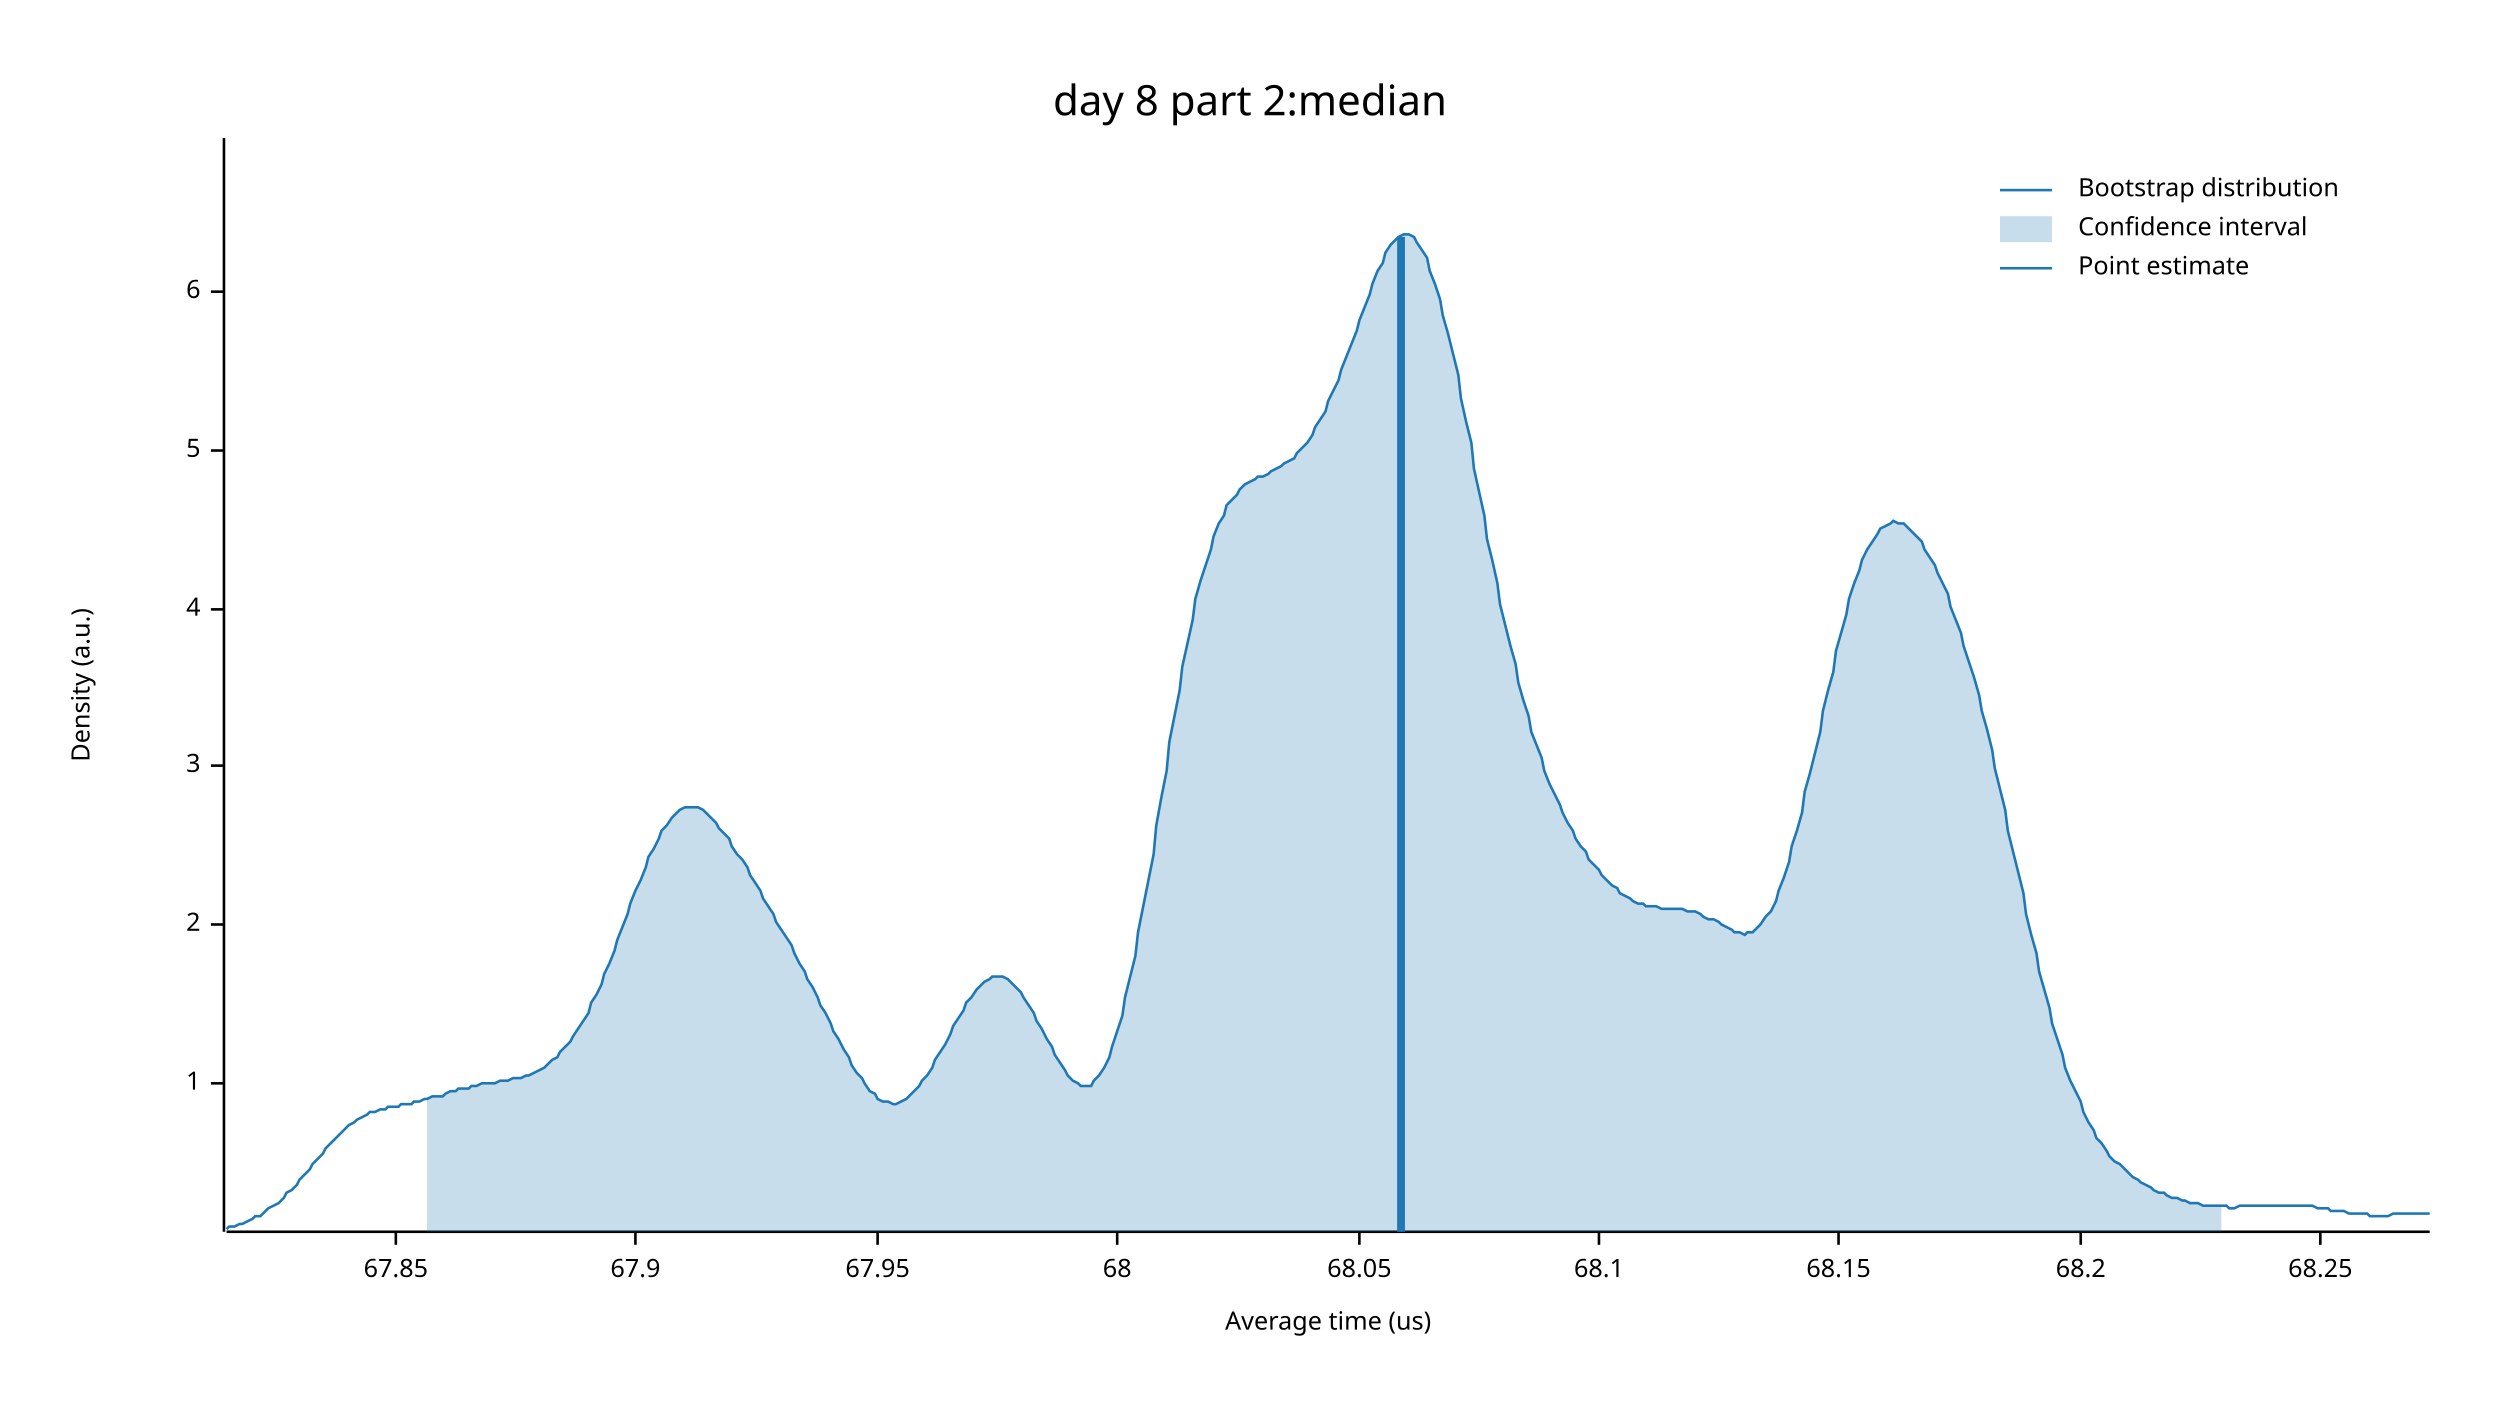
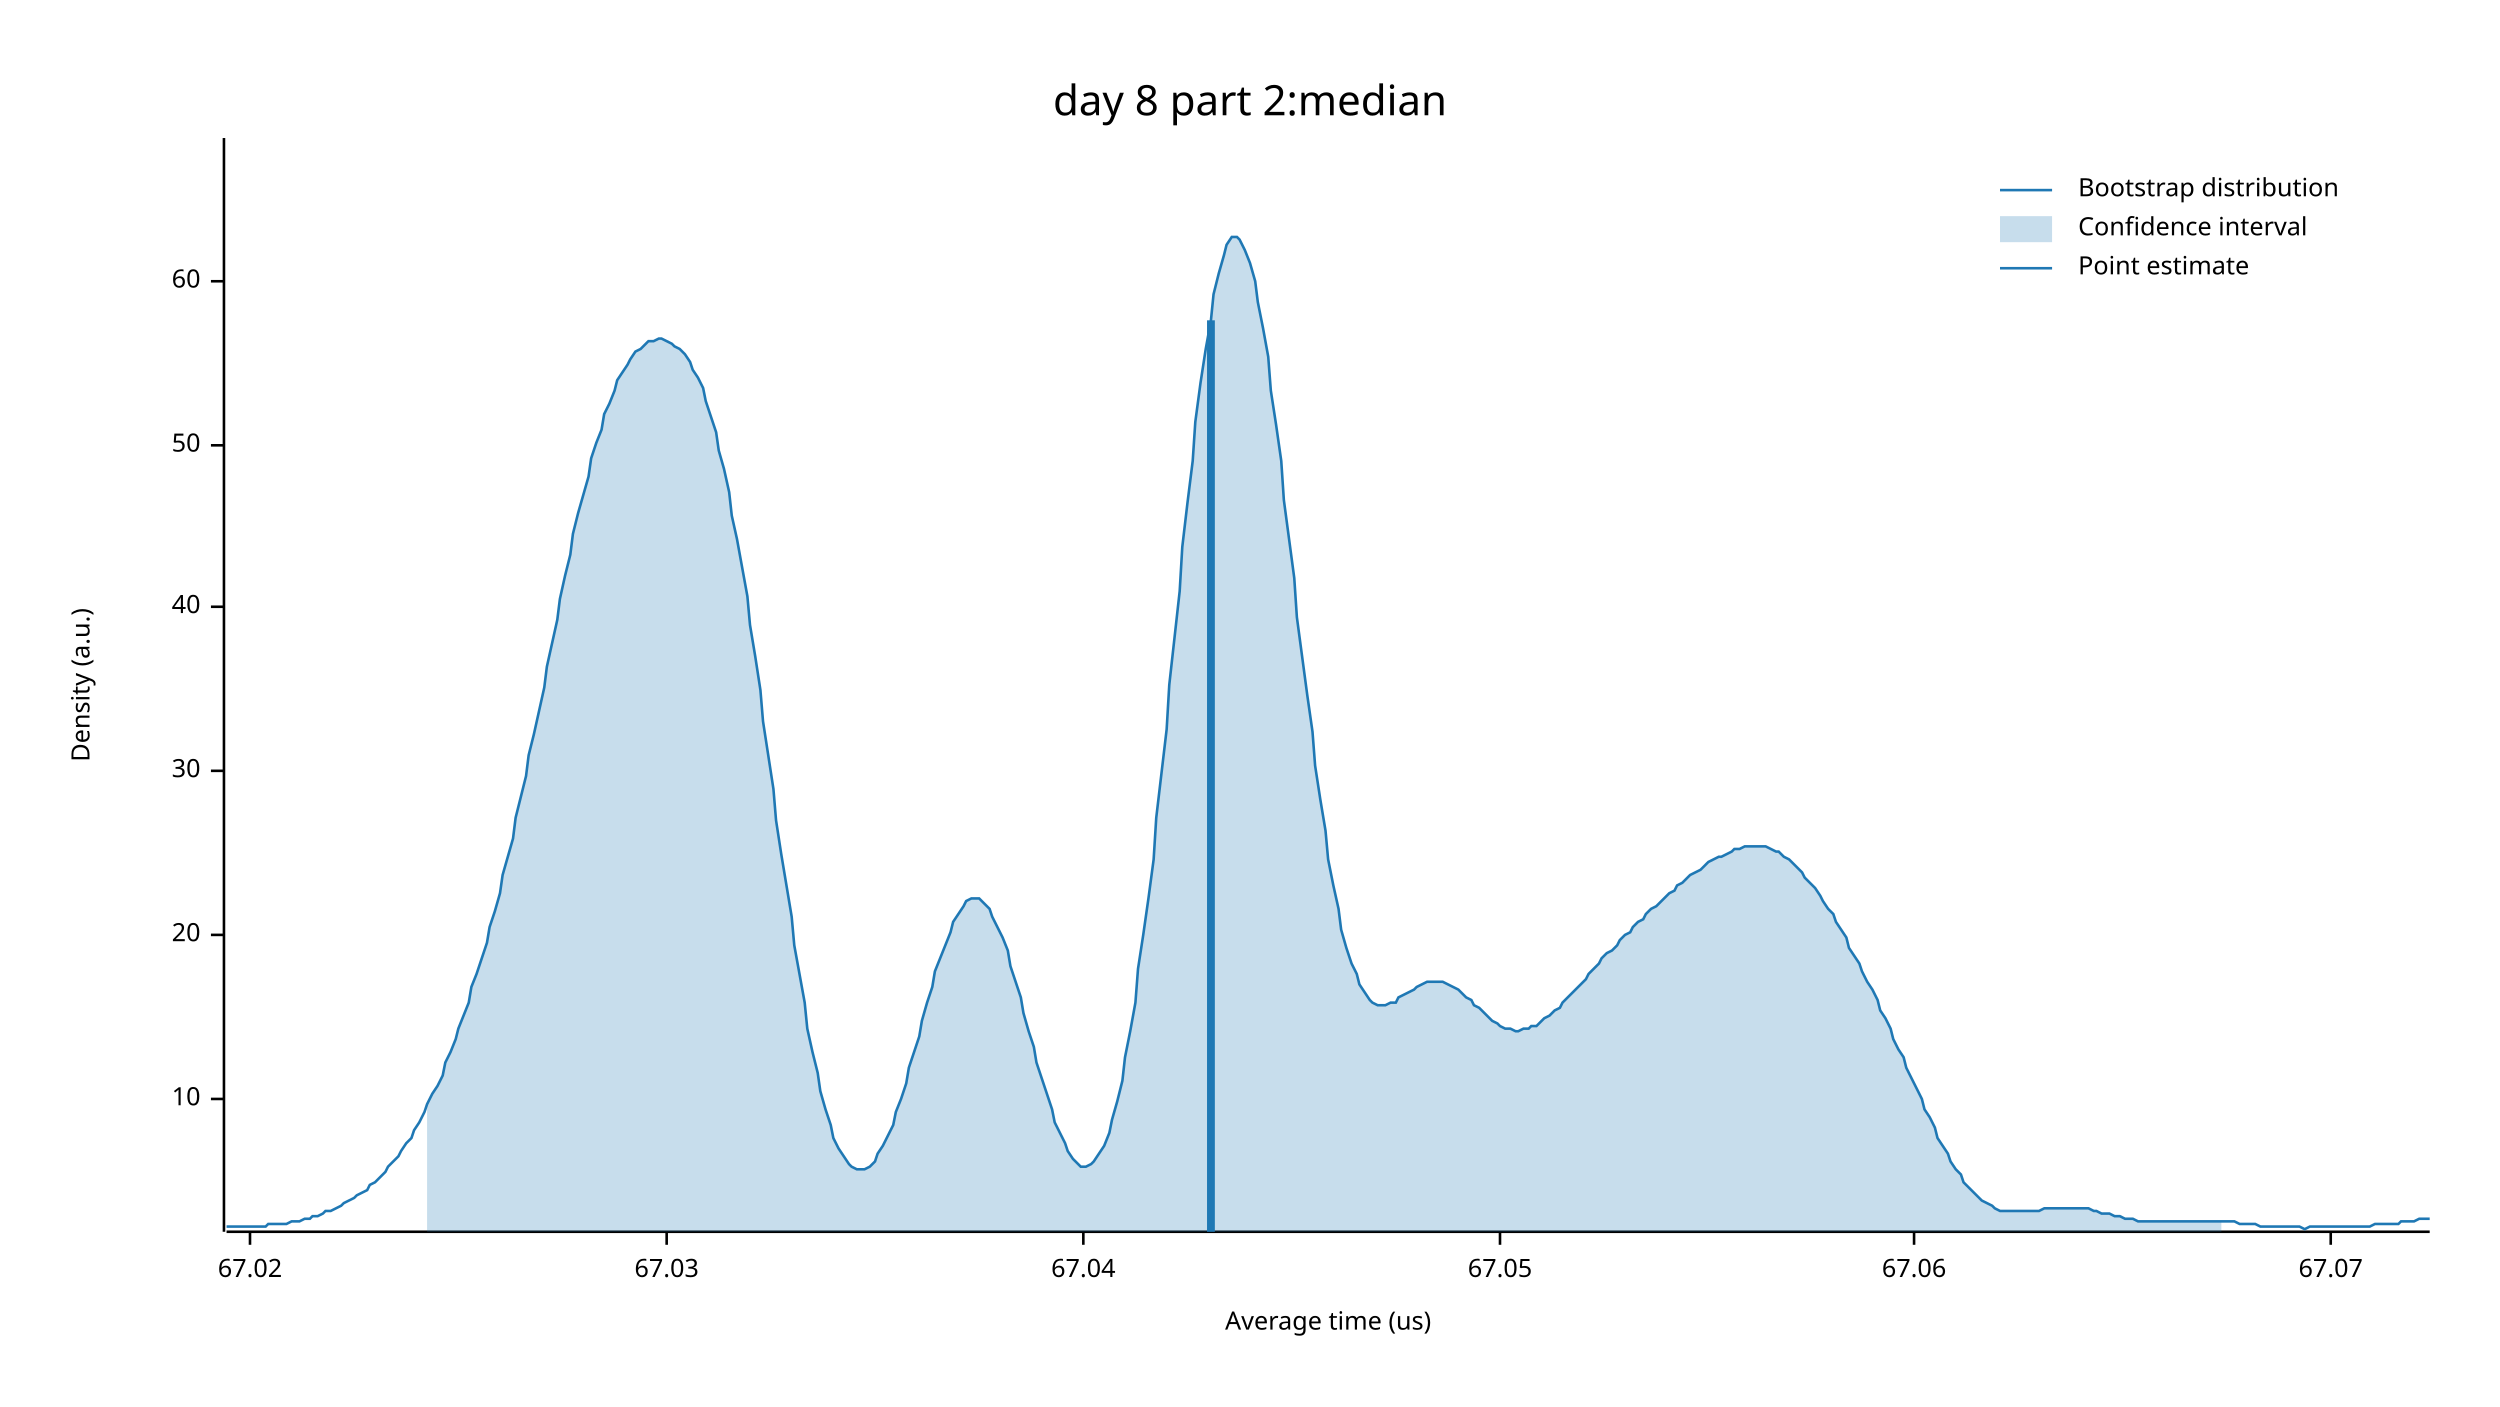
<svg xmlns="http://www.w3.org/2000/svg" width="960" height="540" viewBox="0 0 960 540">
  <text x="480" y="32" dy="0.76em" text-anchor="middle" font-family="sans-serif" font-size="16.129" opacity="1" fill="#000000">
day 8 part 2:median
</text>
  <text x="27" y="263" dy="0.76em" text-anchor="middle" font-family="sans-serif" font-size="9.677" opacity="1" fill="#000000" transform="rotate(270, 27, 263)">
Density (a.u.)
</text>
  <text x="510" y="513" dy="-0.5ex" text-anchor="middle" font-family="sans-serif" font-size="9.677" opacity="1" fill="#000000">
Average time (us)
</text>
  <polyline fill="none" opacity="1" stroke="#000000" stroke-width="1" points="86,53 86,473 " />
-   <text x="77" y="416" dy="0.5ex" text-anchor="end" font-family="sans-serif" font-size="9.677" opacity="1" fill="#000000">
- 1
+   <text x="77" y="422" dy="0.5ex" text-anchor="end" font-family="sans-serif" font-size="9.677" opacity="1" fill="#000000">
+ 10
</text>
-   <polyline fill="none" opacity="1" stroke="#000000" stroke-width="1" points="81,416 86,416 " />
-   <text x="77" y="355" dy="0.5ex" text-anchor="end" font-family="sans-serif" font-size="9.677" opacity="1" fill="#000000">
- 2
+   <polyline fill="none" opacity="1" stroke="#000000" stroke-width="1" points="81,422 86,422 " />
+   <text x="77" y="359" dy="0.5ex" text-anchor="end" font-family="sans-serif" font-size="9.677" opacity="1" fill="#000000">
+ 20
</text>
-   <polyline fill="none" opacity="1" stroke="#000000" stroke-width="1" points="81,355 86,355 " />
-   <text x="77" y="294" dy="0.5ex" text-anchor="end" font-family="sans-serif" font-size="9.677" opacity="1" fill="#000000">
- 3
+   <polyline fill="none" opacity="1" stroke="#000000" stroke-width="1" points="81,359 86,359 " />
+   <text x="77" y="296" dy="0.5ex" text-anchor="end" font-family="sans-serif" font-size="9.677" opacity="1" fill="#000000">
+ 30
</text>
-   <polyline fill="none" opacity="1" stroke="#000000" stroke-width="1" points="81,294 86,294 " />
-   <text x="77" y="234" dy="0.5ex" text-anchor="end" font-family="sans-serif" font-size="9.677" opacity="1" fill="#000000">
- 4
+   <polyline fill="none" opacity="1" stroke="#000000" stroke-width="1" points="81,296 86,296 " />
+   <text x="77" y="233" dy="0.5ex" text-anchor="end" font-family="sans-serif" font-size="9.677" opacity="1" fill="#000000">
+ 40
</text>
-   <polyline fill="none" opacity="1" stroke="#000000" stroke-width="1" points="81,234 86,234 " />
-   <text x="77" y="173" dy="0.5ex" text-anchor="end" font-family="sans-serif" font-size="9.677" opacity="1" fill="#000000">
- 5
+   <polyline fill="none" opacity="1" stroke="#000000" stroke-width="1" points="81,233 86,233 " />
+   <text x="77" y="171" dy="0.5ex" text-anchor="end" font-family="sans-serif" font-size="9.677" opacity="1" fill="#000000">
+ 50
</text>
-   <polyline fill="none" opacity="1" stroke="#000000" stroke-width="1" points="81,173 86,173 " />
-   <text x="77" y="112" dy="0.5ex" text-anchor="end" font-family="sans-serif" font-size="9.677" opacity="1" fill="#000000">
- 6
+   <polyline fill="none" opacity="1" stroke="#000000" stroke-width="1" points="81,171 86,171 " />
+   <text x="77" y="108" dy="0.5ex" text-anchor="end" font-family="sans-serif" font-size="9.677" opacity="1" fill="#000000">
+ 60
</text>
-   <polyline fill="none" opacity="1" stroke="#000000" stroke-width="1" points="81,112 86,112 " />
+   <polyline fill="none" opacity="1" stroke="#000000" stroke-width="1" points="81,108 86,108 " />
  <polyline fill="none" opacity="1" stroke="#000000" stroke-width="1" points="87,473 933,473 " />
-   <text x="152" y="483" dy="0.76em" text-anchor="middle" font-family="sans-serif" font-size="9.677" opacity="1" fill="#000000">
- 67.85
+   <text x="96" y="483" dy="0.76em" text-anchor="middle" font-family="sans-serif" font-size="9.677" opacity="1" fill="#000000">
+ 67.02
</text>
-   <polyline fill="none" opacity="1" stroke="#000000" stroke-width="1" points="152,473 152,478 " />
-   <text x="244" y="483" dy="0.76em" text-anchor="middle" font-family="sans-serif" font-size="9.677" opacity="1" fill="#000000">
- 67.9
+   <polyline fill="none" opacity="1" stroke="#000000" stroke-width="1" points="96,473 96,478 " />
+   <text x="256" y="483" dy="0.76em" text-anchor="middle" font-family="sans-serif" font-size="9.677" opacity="1" fill="#000000">
+ 67.03
</text>
-   <polyline fill="none" opacity="1" stroke="#000000" stroke-width="1" points="244,473 244,478 " />
-   <text x="337" y="483" dy="0.76em" text-anchor="middle" font-family="sans-serif" font-size="9.677" opacity="1" fill="#000000">
- 67.95
+   <polyline fill="none" opacity="1" stroke="#000000" stroke-width="1" points="256,473 256,478 " />
+   <text x="416" y="483" dy="0.76em" text-anchor="middle" font-family="sans-serif" font-size="9.677" opacity="1" fill="#000000">
+ 67.04
</text>
-   <polyline fill="none" opacity="1" stroke="#000000" stroke-width="1" points="337,473 337,478 " />
-   <text x="429" y="483" dy="0.76em" text-anchor="middle" font-family="sans-serif" font-size="9.677" opacity="1" fill="#000000">
- 68
+   <polyline fill="none" opacity="1" stroke="#000000" stroke-width="1" points="416,473 416,478 " />
+   <text x="576" y="483" dy="0.76em" text-anchor="middle" font-family="sans-serif" font-size="9.677" opacity="1" fill="#000000">
+ 67.05
</text>
-   <polyline fill="none" opacity="1" stroke="#000000" stroke-width="1" points="429,473 429,478 " />
-   <text x="522" y="483" dy="0.76em" text-anchor="middle" font-family="sans-serif" font-size="9.677" opacity="1" fill="#000000">
- 68.05
+   <polyline fill="none" opacity="1" stroke="#000000" stroke-width="1" points="576,473 576,478 " />
+   <text x="735" y="483" dy="0.76em" text-anchor="middle" font-family="sans-serif" font-size="9.677" opacity="1" fill="#000000">
+ 67.06
</text>
-   <polyline fill="none" opacity="1" stroke="#000000" stroke-width="1" points="522,473 522,478 " />
-   <text x="614" y="483" dy="0.76em" text-anchor="middle" font-family="sans-serif" font-size="9.677" opacity="1" fill="#000000">
- 68.1
+   <polyline fill="none" opacity="1" stroke="#000000" stroke-width="1" points="735,473 735,478 " />
+   <text x="895" y="483" dy="0.76em" text-anchor="middle" font-family="sans-serif" font-size="9.677" opacity="1" fill="#000000">
+ 67.07
</text>
-   <polyline fill="none" opacity="1" stroke="#000000" stroke-width="1" points="614,473 614,478 " />
-   <text x="706" y="483" dy="0.76em" text-anchor="middle" font-family="sans-serif" font-size="9.677" opacity="1" fill="#000000">
- 68.15
- </text>
-   <polyline fill="none" opacity="1" stroke="#000000" stroke-width="1" points="706,473 706,478 " />
-   <text x="799" y="483" dy="0.76em" text-anchor="middle" font-family="sans-serif" font-size="9.677" opacity="1" fill="#000000">
- 68.2
- </text>
-   <polyline fill="none" opacity="1" stroke="#000000" stroke-width="1" points="799,473 799,478 " />
-   <text x="891" y="483" dy="0.76em" text-anchor="middle" font-family="sans-serif" font-size="9.677" opacity="1" fill="#000000">
- 68.25
- </text>
-   <polyline fill="none" opacity="1" stroke="#000000" stroke-width="1" points="891,473 891,478 " />
-   <polyline fill="none" opacity="1" stroke="#1F78B4" stroke-width="1" points="87,472 88,471 90,471 92,470 93,470 95,469 97,468 98,467 100,467 102,465 103,464 105,463 107,462 109,460 110,458 112,457 114,455 115,453 117,451 119,449 120,447 122,445 124,443 125,441 127,439 129,437 131,435 132,434 134,432 136,431 137,430 139,429 141,428 142,427 144,427 146,426 148,426 149,425 151,425 153,425 154,424 156,424 158,424 159,423 161,423 163,422 164,422 166,421 168,421 170,421 171,420 173,419 175,419 176,418 178,418 180,418 181,417 183,417 185,416 187,416 188,416 190,416 192,415 193,415 195,415 197,414 198,414 200,414 202,413 203,413 205,412 207,411 209,410 210,409 212,407 214,406 215,404 217,402 219,400 220,398 222,395 224,392 226,389 227,385 229,382 231,378 232,374 234,370 236,365 237,361 239,356 241,351 242,347 244,342 246,338 248,333 249,329 251,326 253,322 254,319 256,317 258,314 259,313 261,311 263,310 265,310 266,310 268,310 270,311 271,312 273,314 275,316 276,318 278,320 280,322 281,325 283,328 285,330 287,333 288,336 290,339 292,342 293,345 295,348 297,351 298,354 300,357 302,360 304,363 305,366 307,370 309,373 310,376 312,379 314,383 315,386 317,389 319,393 320,396 322,399 324,403 326,406 327,409 329,412 331,414 332,416 334,419 336,420 337,422 339,423 341,423 343,424 344,424 346,423 348,422 349,421 351,419 353,417 354,415 356,413 358,410 359,407 361,404 363,401 365,397 366,394 368,391 370,388 371,385 373,383 375,380 376,379 378,377 380,376 381,375 383,375 385,375 387,376 388,377 390,379 392,381 393,383 395,386 397,389 398,392 400,395 402,399 404,402 405,405 407,408 409,411 410,413 412,415 414,416 415,417 417,417 419,417 420,415 422,413 424,410 426,406 427,402 429,396 431,390 432,383 434,375 436,367 437,358 439,348 441,338 443,328 444,317 446,306 448,296 449,285 451,275 453,265 454,256 456,247 458,238 459,230 461,223 463,217 465,211 466,206 468,201 470,198 471,194 473,192 475,190 476,188 478,186 480,185 482,184 483,183 485,183 487,182 488,181 490,180 492,179 493,178 495,177 497,176 498,174 500,172 502,170 504,167 505,164 507,161 509,158 510,154 512,150 514,146 515,142 517,137 519,132 521,127 522,123 524,118 526,113 527,109 529,104 531,101 532,97 534,94 536,92 537,91 539,90 541,90 543,91 544,93 546,96 548,99 549,104 551,109 553,115 554,121 556,128 558,136 560,144 561,153 563,162 565,170 566,180 568,189 570,198 571,207 573,215 575,224 576,232 578,240 580,248 582,255 583,262 585,269 587,275 588,281 590,286 592,291 593,296 595,301 597,305 599,309 600,312 602,316 604,319 605,322 607,325 609,327 610,330 612,332 614,334 615,336 617,338 619,340 621,341 622,343 624,344 626,345 627,346 629,347 631,347 632,348 634,348 636,348 638,349 639,349 641,349 643,349 644,349 646,349 648,350 649,350 651,350 653,351 654,352 656,353 658,353 660,354 661,355 663,356 665,357 666,358 668,358 670,359 671,358 673,358 675,356 676,355 678,352 680,350 682,346 683,342 685,337 687,331 688,325 690,319 692,312 693,304 695,297 697,289 699,281 700,273 702,265 704,258 705,250 707,243 709,236 710,230 712,224 714,219 715,215 717,211 719,208 721,205 722,203 724,202 726,201 727,200 729,201 731,201 732,202 734,204 736,206 738,208 739,211 741,214 743,217 744,220 746,224 748,228 749,233 751,238 753,243 754,248 756,254 758,260 760,267 761,273 763,280 765,288 766,295 768,303 770,311 771,319 773,327 775,335 777,343 778,351 780,359 782,366 783,373 785,380 787,387 788,393 790,399 792,405 793,410 795,415 797,419 799,423 800,427 802,431 804,434 805,437 807,439 809,442 810,444 812,446 814,447 816,449 817,450 819,452 821,453 822,454 824,455 826,456 827,457 829,458 831,458 832,459 834,460 836,460 838,461 839,461 841,462 843,462 844,462 846,463 848,463 849,463 851,463 853,463 855,463 856,464 858,464 860,463 861,463 863,463 865,463 866,463 868,463 870,463 871,463 873,463 875,463 877,463 878,463 880,463 882,463 883,463 885,463 887,463 888,463 890,464 892,464 894,464 895,465 897,465 899,465 900,465 902,466 904,466 905,466 907,466 909,466 910,467 912,467 914,467 916,467 917,467 919,466 921,466 922,466 924,466 926,466 927,466 929,466 931,466 933,466 " />
-   <polygon opacity="0.25" fill="#1F78B4" points="164,422 166,421 168,421 170,421 171,420 173,419 175,419 176,418 178,418 180,418 181,417 183,417 185,416 187,416 188,416 190,416 192,415 193,415 195,415 197,414 198,414 200,414 202,413 203,413 205,412 207,411 209,410 210,409 212,407 214,406 215,404 217,402 219,400 220,398 222,395 224,392 226,389 227,385 229,382 231,378 232,374 234,370 236,365 237,361 239,356 241,351 242,347 244,342 246,338 248,333 249,329 251,326 253,322 254,319 256,317 258,314 259,313 261,311 263,310 265,310 266,310 268,310 270,311 271,312 273,314 275,316 276,318 278,320 280,322 281,325 283,328 285,330 287,333 288,336 290,339 292,342 293,345 295,348 297,351 298,354 300,357 302,360 304,363 305,366 307,370 309,373 310,376 312,379 314,383 315,386 317,389 319,393 320,396 322,399 324,403 326,406 327,409 329,412 331,414 332,416 334,419 336,420 337,422 339,423 341,423 343,424 344,424 346,423 348,422 349,421 351,419 353,417 354,415 356,413 358,410 359,407 361,404 363,401 365,397 366,394 368,391 370,388 371,385 373,383 375,380 376,379 378,377 380,376 381,375 383,375 385,375 387,376 388,377 390,379 392,381 393,383 395,386 397,389 398,392 400,395 402,399 404,402 405,405 407,408 409,411 410,413 412,415 414,416 415,417 417,417 419,417 420,415 422,413 424,410 426,406 427,402 429,396 431,390 432,383 434,375 436,367 437,358 439,348 441,338 443,328 444,317 446,306 448,296 449,285 451,275 453,265 454,256 456,247 458,238 459,230 461,223 463,217 465,211 466,206 468,201 470,198 471,194 473,192 475,190 476,188 478,186 480,185 482,184 483,183 485,183 487,182 488,181 490,180 492,179 493,178 495,177 497,176 498,174 500,172 502,170 504,167 505,164 507,161 509,158 510,154 512,150 514,146 515,142 517,137 519,132 521,127 522,123 524,118 526,113 527,109 529,104 531,101 532,97 534,94 536,92 537,91 539,90 541,90 543,91 544,93 546,96 548,99 549,104 551,109 553,115 554,121 556,128 558,136 560,144 561,153 563,162 565,170 566,180 568,189 570,198 571,207 573,215 575,224 576,232 578,240 580,248 582,255 583,262 585,269 587,275 588,281 590,286 592,291 593,296 595,301 597,305 599,309 600,312 602,316 604,319 605,322 607,325 609,327 610,330 612,332 614,334 615,336 617,338 619,340 621,341 622,343 624,344 626,345 627,346 629,347 631,347 632,348 634,348 636,348 638,349 639,349 641,349 643,349 644,349 646,349 648,350 649,350 651,350 653,351 654,352 656,353 658,353 660,354 661,355 663,356 665,357 666,358 668,358 670,359 671,358 673,358 675,356 676,355 678,352 680,350 682,346 683,342 685,337 687,331 688,325 690,319 692,312 693,304 695,297 697,289 699,281 700,273 702,265 704,258 705,250 707,243 709,236 710,230 712,224 714,219 715,215 717,211 719,208 721,205 722,203 724,202 726,201 727,200 729,201 731,201 732,202 734,204 736,206 738,208 739,211 741,214 743,217 744,220 746,224 748,228 749,233 751,238 753,243 754,248 756,254 758,260 760,267 761,273 763,280 765,288 766,295 768,303 770,311 771,319 773,327 775,335 777,343 778,351 780,359 782,366 783,373 785,380 787,387 788,393 790,399 792,405 793,410 795,415 797,419 799,423 800,427 802,431 804,434 805,437 807,439 809,442 810,444 812,446 814,447 816,449 817,450 819,452 821,453 822,454 824,455 826,456 827,457 829,458 831,458 832,459 834,460 836,460 838,461 839,461 841,462 843,462 844,462 846,463 848,463 849,463 851,463 853,463 853,473 164,473 " />
-   <polyline fill="none" opacity="1" stroke="#1F78B4" stroke-width="3" points="538,473 538,91 " />
+   <polyline fill="none" opacity="1" stroke="#000000" stroke-width="1" points="895,473 895,478 " />
+   <polyline fill="none" opacity="1" stroke="#1F78B4" stroke-width="1" points="87,471 88,471 90,471 92,471 93,471 95,471 97,471 98,471 100,471 102,471 103,470 105,470 107,470 109,470 110,470 112,469 114,469 115,469 117,468 119,468 120,467 122,467 124,466 125,465 127,465 129,464 131,463 132,462 134,461 136,460 137,459 139,458 141,457 142,455 144,454 146,452 148,450 149,448 151,446 153,444 154,442 156,439 158,437 159,434 161,431 163,427 164,424 166,420 168,417 170,413 171,408 173,404 175,399 176,395 178,390 180,385 181,379 183,374 185,368 187,362 188,356 190,350 192,343 193,336 195,329 197,322 198,314 200,306 202,298 203,290 205,282 207,273 209,264 210,256 212,247 214,238 215,230 217,221 219,213 220,205 222,197 224,190 226,183 227,176 229,170 231,165 232,159 234,155 236,150 237,146 239,143 241,140 242,138 244,135 246,134 248,132 249,131 251,131 253,130 254,130 256,131 258,132 259,133 261,134 263,136 265,139 266,142 268,145 270,149 271,154 273,160 275,166 276,173 278,180 280,189 281,198 283,207 285,218 287,229 288,240 290,252 292,265 293,277 295,290 297,303 298,315 300,328 302,340 304,352 305,363 307,374 309,385 310,395 312,404 314,412 315,419 317,426 319,432 320,437 322,441 324,444 326,447 327,448 329,449 331,449 332,449 334,448 336,446 337,443 339,440 341,436 343,432 344,427 346,422 348,416 349,410 351,404 353,398 354,392 356,385 358,379 359,373 361,368 363,363 365,358 366,354 368,351 370,348 371,346 373,345 375,345 376,345 378,347 380,349 381,352 383,356 385,360 387,365 388,371 390,377 392,383 393,389 395,396 397,402 398,408 400,414 402,420 404,426 405,431 407,435 409,439 410,442 412,445 414,447 415,448 417,448 419,447 420,446 422,443 424,440 426,435 427,430 429,423 431,415 432,406 434,396 436,385 437,372 439,359 441,345 443,330 444,314 446,297 448,280 449,263 451,245 453,227 454,210 456,193 458,177 459,162 461,147 463,134 465,123 466,113 468,105 470,98 471,94 473,91 475,91 476,92 478,96 480,101 482,108 483,116 485,126 487,137 488,150 490,163 492,177 493,192 495,207 497,222 498,237 500,252 502,267 504,281 505,294 507,307 509,319 510,330 512,340 514,349 515,357 517,364 519,370 521,374 522,378 524,381 526,384 527,385 529,386 531,386 532,386 534,385 536,385 537,383 539,382 541,381 543,380 544,379 546,378 548,377 549,377 551,377 553,377 554,377 556,378 558,379 560,380 561,381 563,383 565,384 566,386 568,387 570,389 571,390 573,392 575,393 576,394 578,395 580,395 582,396 583,396 585,395 587,395 588,394 590,394 592,392 593,391 595,390 597,388 599,387 600,385 602,383 604,381 605,380 607,378 609,376 610,374 612,372 614,370 615,368 617,366 619,365 621,363 622,361 624,359 626,358 627,356 629,354 631,353 632,351 634,349 636,348 638,346 639,345 641,343 643,342 644,340 646,339 648,337 649,336 651,335 653,334 654,333 656,331 658,330 660,329 661,329 663,328 665,327 666,326 668,326 670,325 671,325 673,325 675,325 676,325 678,325 680,326 682,327 683,327 685,329 687,330 688,331 690,333 692,335 693,337 695,339 697,341 699,344 700,346 702,349 704,351 705,354 707,357 709,360 710,364 712,367 714,370 715,373 717,377 719,380 721,384 722,388 724,391 726,395 727,399 729,403 731,406 732,410 734,414 736,418 738,422 739,426 741,429 743,433 744,437 746,440 748,443 749,446 751,449 753,451 754,454 756,456 758,458 760,460 761,461 763,462 765,463 766,464 768,465 770,465 771,465 773,465 775,465 777,465 778,465 780,465 782,465 783,465 785,464 787,464 788,464 790,464 792,464 793,464 795,464 797,464 799,464 800,464 802,464 804,465 805,465 807,466 809,466 810,466 812,467 814,467 816,468 817,468 819,468 821,469 822,469 824,469 826,469 827,469 829,469 831,469 832,469 834,469 836,469 838,469 839,469 841,469 843,469 844,469 846,469 848,469 849,469 851,469 853,469 855,469 856,469 858,469 860,470 861,470 863,470 865,470 866,470 868,471 870,471 871,471 873,471 875,471 877,471 878,471 880,471 882,471 883,471 885,472 887,471 888,471 890,471 892,471 894,471 895,471 897,471 899,471 900,471 902,471 904,471 905,471 907,471 909,471 910,471 912,470 914,470 916,470 917,470 919,470 921,470 922,469 924,469 926,469 927,469 929,468 931,468 933,468 " />
+   <polygon opacity="0.25" fill="#1F78B4" points="164,424 166,420 168,417 170,413 171,408 173,404 175,399 176,395 178,390 180,385 181,379 183,374 185,368 187,362 188,356 190,350 192,343 193,336 195,329 197,322 198,314 200,306 202,298 203,290 205,282 207,273 209,264 210,256 212,247 214,238 215,230 217,221 219,213 220,205 222,197 224,190 226,183 227,176 229,170 231,165 232,159 234,155 236,150 237,146 239,143 241,140 242,138 244,135 246,134 248,132 249,131 251,131 253,130 254,130 256,131 258,132 259,133 261,134 263,136 265,139 266,142 268,145 270,149 271,154 273,160 275,166 276,173 278,180 280,189 281,198 283,207 285,218 287,229 288,240 290,252 292,265 293,277 295,290 297,303 298,315 300,328 302,340 304,352 305,363 307,374 309,385 310,395 312,404 314,412 315,419 317,426 319,432 320,437 322,441 324,444 326,447 327,448 329,449 331,449 332,449 334,448 336,446 337,443 339,440 341,436 343,432 344,427 346,422 348,416 349,410 351,404 353,398 354,392 356,385 358,379 359,373 361,368 363,363 365,358 366,354 368,351 370,348 371,346 373,345 375,345 376,345 378,347 380,349 381,352 383,356 385,360 387,365 388,371 390,377 392,383 393,389 395,396 397,402 398,408 400,414 402,420 404,426 405,431 407,435 409,439 410,442 412,445 414,447 415,448 417,448 419,447 420,446 422,443 424,440 426,435 427,430 429,423 431,415 432,406 434,396 436,385 437,372 439,359 441,345 443,330 444,314 446,297 448,280 449,263 451,245 453,227 454,210 456,193 458,177 459,162 461,147 463,134 465,123 466,113 468,105 470,98 471,94 473,91 475,91 476,92 478,96 480,101 482,108 483,116 485,126 487,137 488,150 490,163 492,177 493,192 495,207 497,222 498,237 500,252 502,267 504,281 505,294 507,307 509,319 510,330 512,340 514,349 515,357 517,364 519,370 521,374 522,378 524,381 526,384 527,385 529,386 531,386 532,386 534,385 536,385 537,383 539,382 541,381 543,380 544,379 546,378 548,377 549,377 551,377 553,377 554,377 556,378 558,379 560,380 561,381 563,383 565,384 566,386 568,387 570,389 571,390 573,392 575,393 576,394 578,395 580,395 582,396 583,396 585,395 587,395 588,394 590,394 592,392 593,391 595,390 597,388 599,387 600,385 602,383 604,381 605,380 607,378 609,376 610,374 612,372 614,370 615,368 617,366 619,365 621,363 622,361 624,359 626,358 627,356 629,354 631,353 632,351 634,349 636,348 638,346 639,345 641,343 643,342 644,340 646,339 648,337 649,336 651,335 653,334 654,333 656,331 658,330 660,329 661,329 663,328 665,327 666,326 668,326 670,325 671,325 673,325 675,325 676,325 678,325 680,326 682,327 683,327 685,329 687,330 688,331 690,333 692,335 693,337 695,339 697,341 699,344 700,346 702,349 704,351 705,354 707,357 709,360 710,364 712,367 714,370 715,373 717,377 719,380 721,384 722,388 724,391 726,395 727,399 729,403 731,406 732,410 734,414 736,418 738,422 739,426 741,429 743,433 744,437 746,440 748,443 749,446 751,449 753,451 754,454 756,456 758,458 760,460 761,461 763,462 765,463 766,464 768,465 770,465 771,465 773,465 775,465 777,465 778,465 780,465 782,465 783,465 785,464 787,464 788,464 790,464 792,464 793,464 795,464 797,464 799,464 800,464 802,464 804,465 805,465 807,466 809,466 810,466 812,467 814,467 816,468 817,468 819,468 821,469 822,469 824,469 826,469 827,469 829,469 831,469 832,469 834,469 836,469 838,469 839,469 841,469 843,469 844,469 846,469 848,469 849,469 851,469 853,469 853,473 164,473 " />
+   <polyline fill="none" opacity="1" stroke="#1F78B4" stroke-width="3" points="465,473 465,123 " />
  <text x="798" y="68" dy="0.76em" text-anchor="start" font-family="sans-serif" font-size="9.677" opacity="1" fill="#000000">
Bootstrap distribution
</text>
  <text x="798" y="83" dy="0.76em" text-anchor="start" font-family="sans-serif" font-size="9.677" opacity="1" fill="#000000">
Confidence interval
</text>
  <text x="798" y="98" dy="0.76em" text-anchor="start" font-family="sans-serif" font-size="9.677" opacity="1" fill="#000000">
Point estimate
</text>
  <polyline fill="none" opacity="1" stroke="#1F78B4" stroke-width="1" points="768,73 788,73 " />
  <rect x="768" y="83" width="20" height="10" opacity="0.25" fill="#1F78B4" stroke="none" />
  <polyline fill="none" opacity="1" stroke="#1F78B4" stroke-width="1" points="768,103 788,103 " />
</svg>
